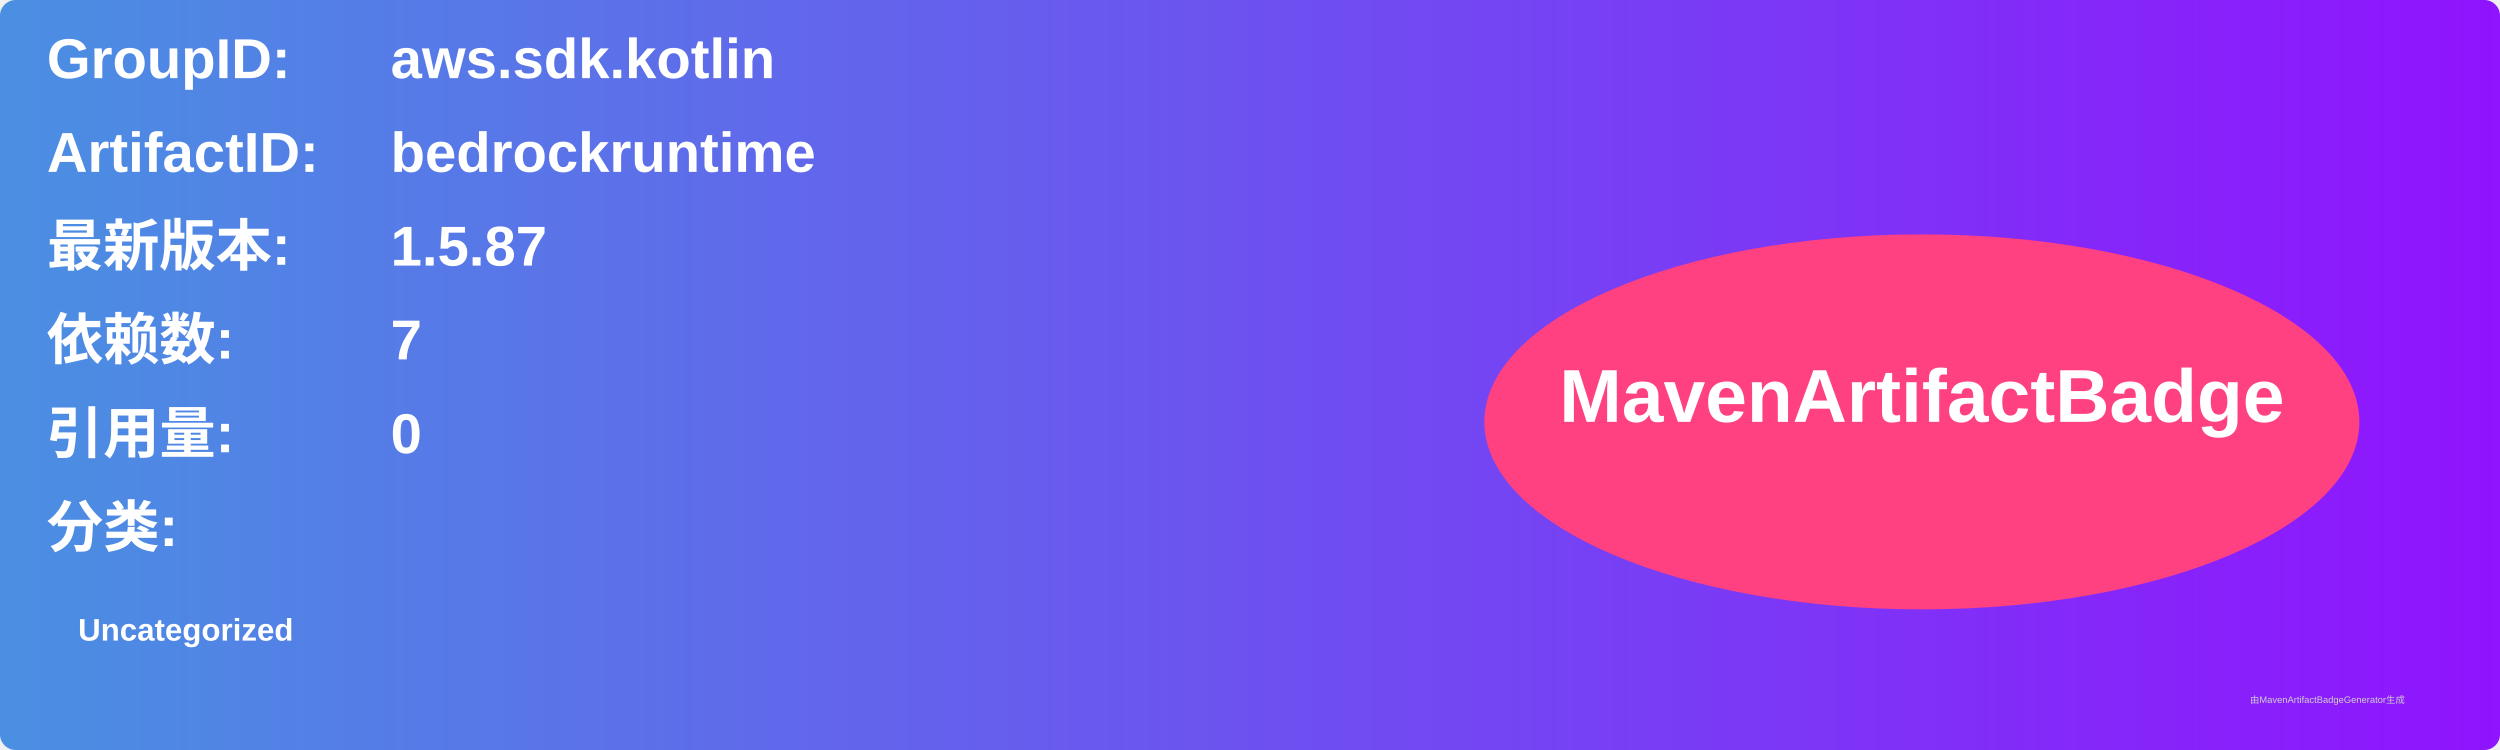
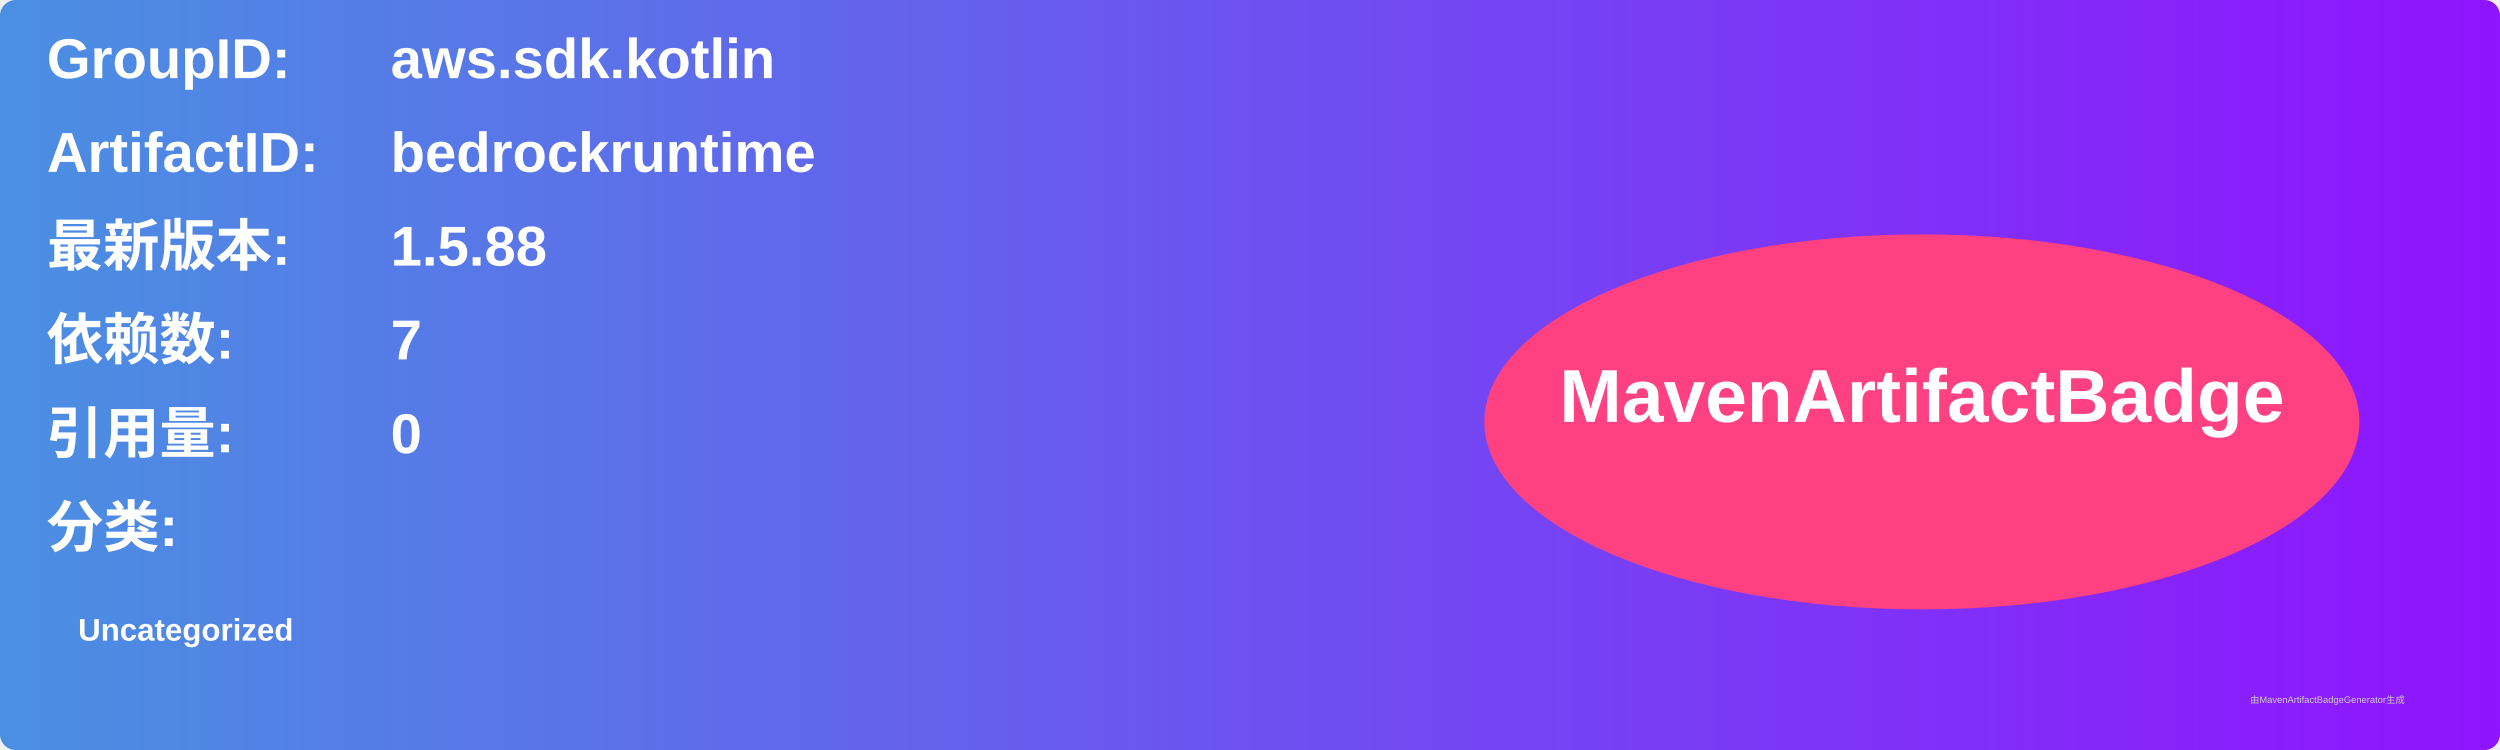
<svg xmlns="http://www.w3.org/2000/svg" width="800" height="240" viewBox="0 0 800 240">
  <linearGradient id="grad" x1="0%" y1="0%" x2="100%" y2="0%">
    <stop offset="0%" stop-color="#4a90e2" />
    <stop offset="100%" stop-color="#9013fe" />
  </linearGradient>
  <rect width="100%" height="100%" rx="5" ry="5" fill="url(#grad)" />
  <g transform="translate(15, 15)">
    <text x="0" y="10" font-family="Arial" font-size="18" fill="white" font-weight="bold" width="260">GroupID:</text>
    <text x="110" y="10" font-family="Arial" font-size="18" fill="white" font-weight="bold" width="460">aws.sdk.kotlin</text>
    <text x="0" y="40" font-family="Arial" font-size="18" fill="white" font-weight="bold" width="260">ArtifactID:</text>
    <text x="110" y="40" font-family="Arial" font-size="18" fill="white" font-weight="bold" width="460">bedrockruntime</text>
    <text x="0" y="70" font-family="Arial" font-size="18" fill="white" font-weight="bold">最新版本:</text>
    <text x="110" y="70" font-family="Arial" font-size="18" fill="white" font-weight="bold">
-       <tspan font-weight="bold">1.5.87</tspan>
+       <tspan font-weight="bold">1.5.88</tspan>
    </text>
    <text x="0" y="100" font-family="Arial" font-size="18" fill="white" font-weight="bold">依赖数: </text>
    <text x="110" y="100" font-family="Arial" font-size="18" fill="white">
      <tspan font-weight="bold">7</tspan>
    </text>
    <text x="0" y="130" font-family="Arial" font-size="18" fill="white" font-weight="bold">引用量: </text>
    <text x="110" y="130" font-family="Arial" font-size="18" fill="white">
      <tspan font-weight="bold">0</tspan>
    </text>
    <text x="0" y="160" font-family="Arial" font-size="18" fill="white" font-weight="bold">分类:</text>
    <text x="10" y="190" font-family="Arial" font-size="10" fill="white">
      <tspan font-weight="bold">Uncategorized</tspan>
    </text>
    <ellipse cx="600" cy="120" rx="140" ry="60" fill="#ff4081" />
    <text x="600" y="120" text-anchor="middle" font-family="Arial" font-size="24" fill="white" font-weight="bold">MavenArtifactBadge</text>
  </g>
  <text x="720" y="225" font-family="Arial" font-size="3" fill="#d0d0d0">由MavenArtifactBadgeGenerator生成</text>
</svg>
